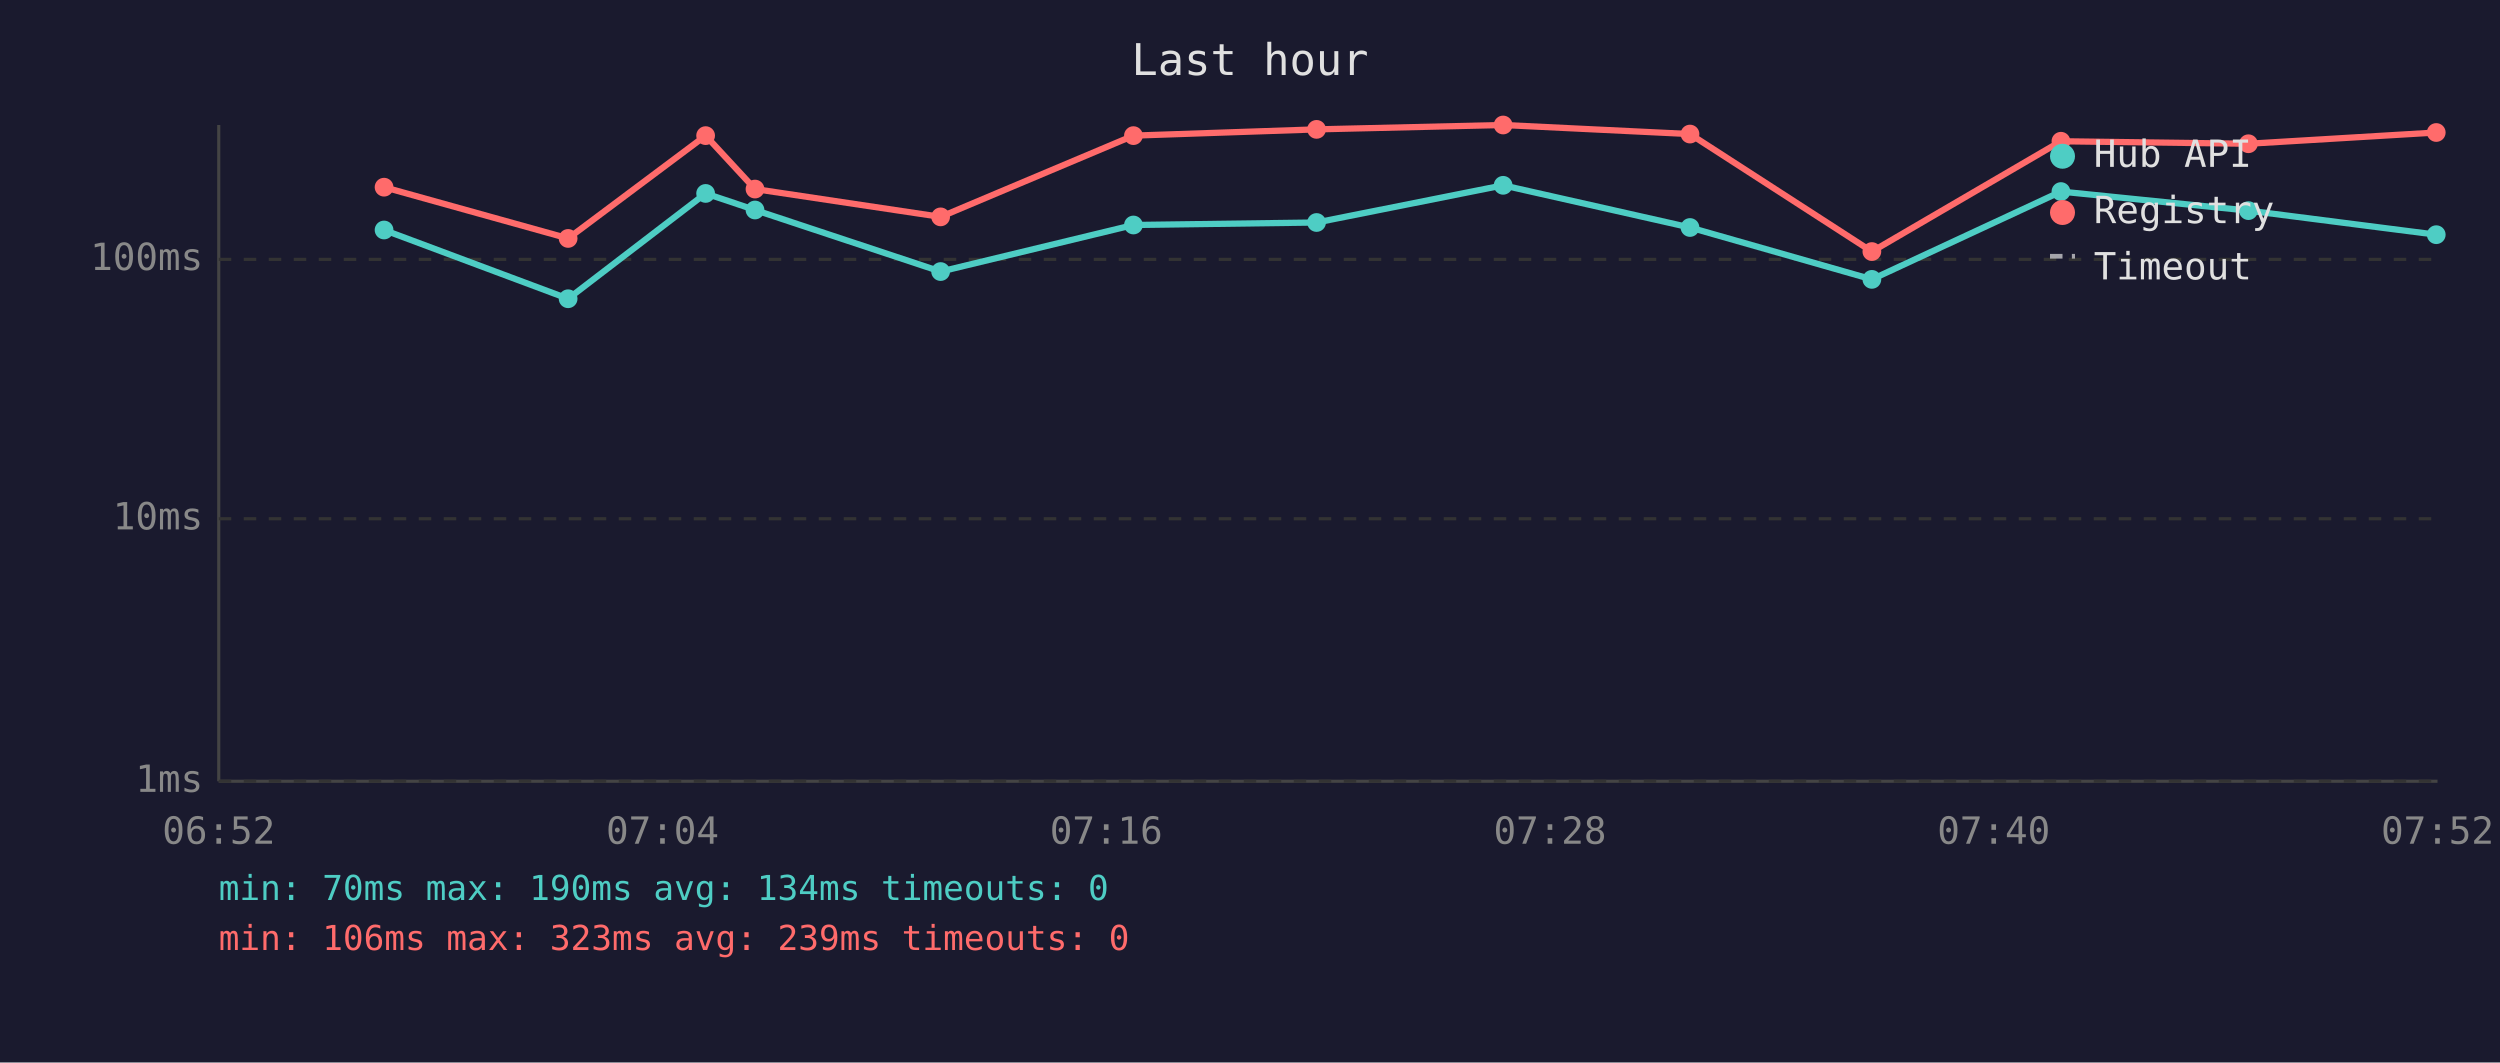
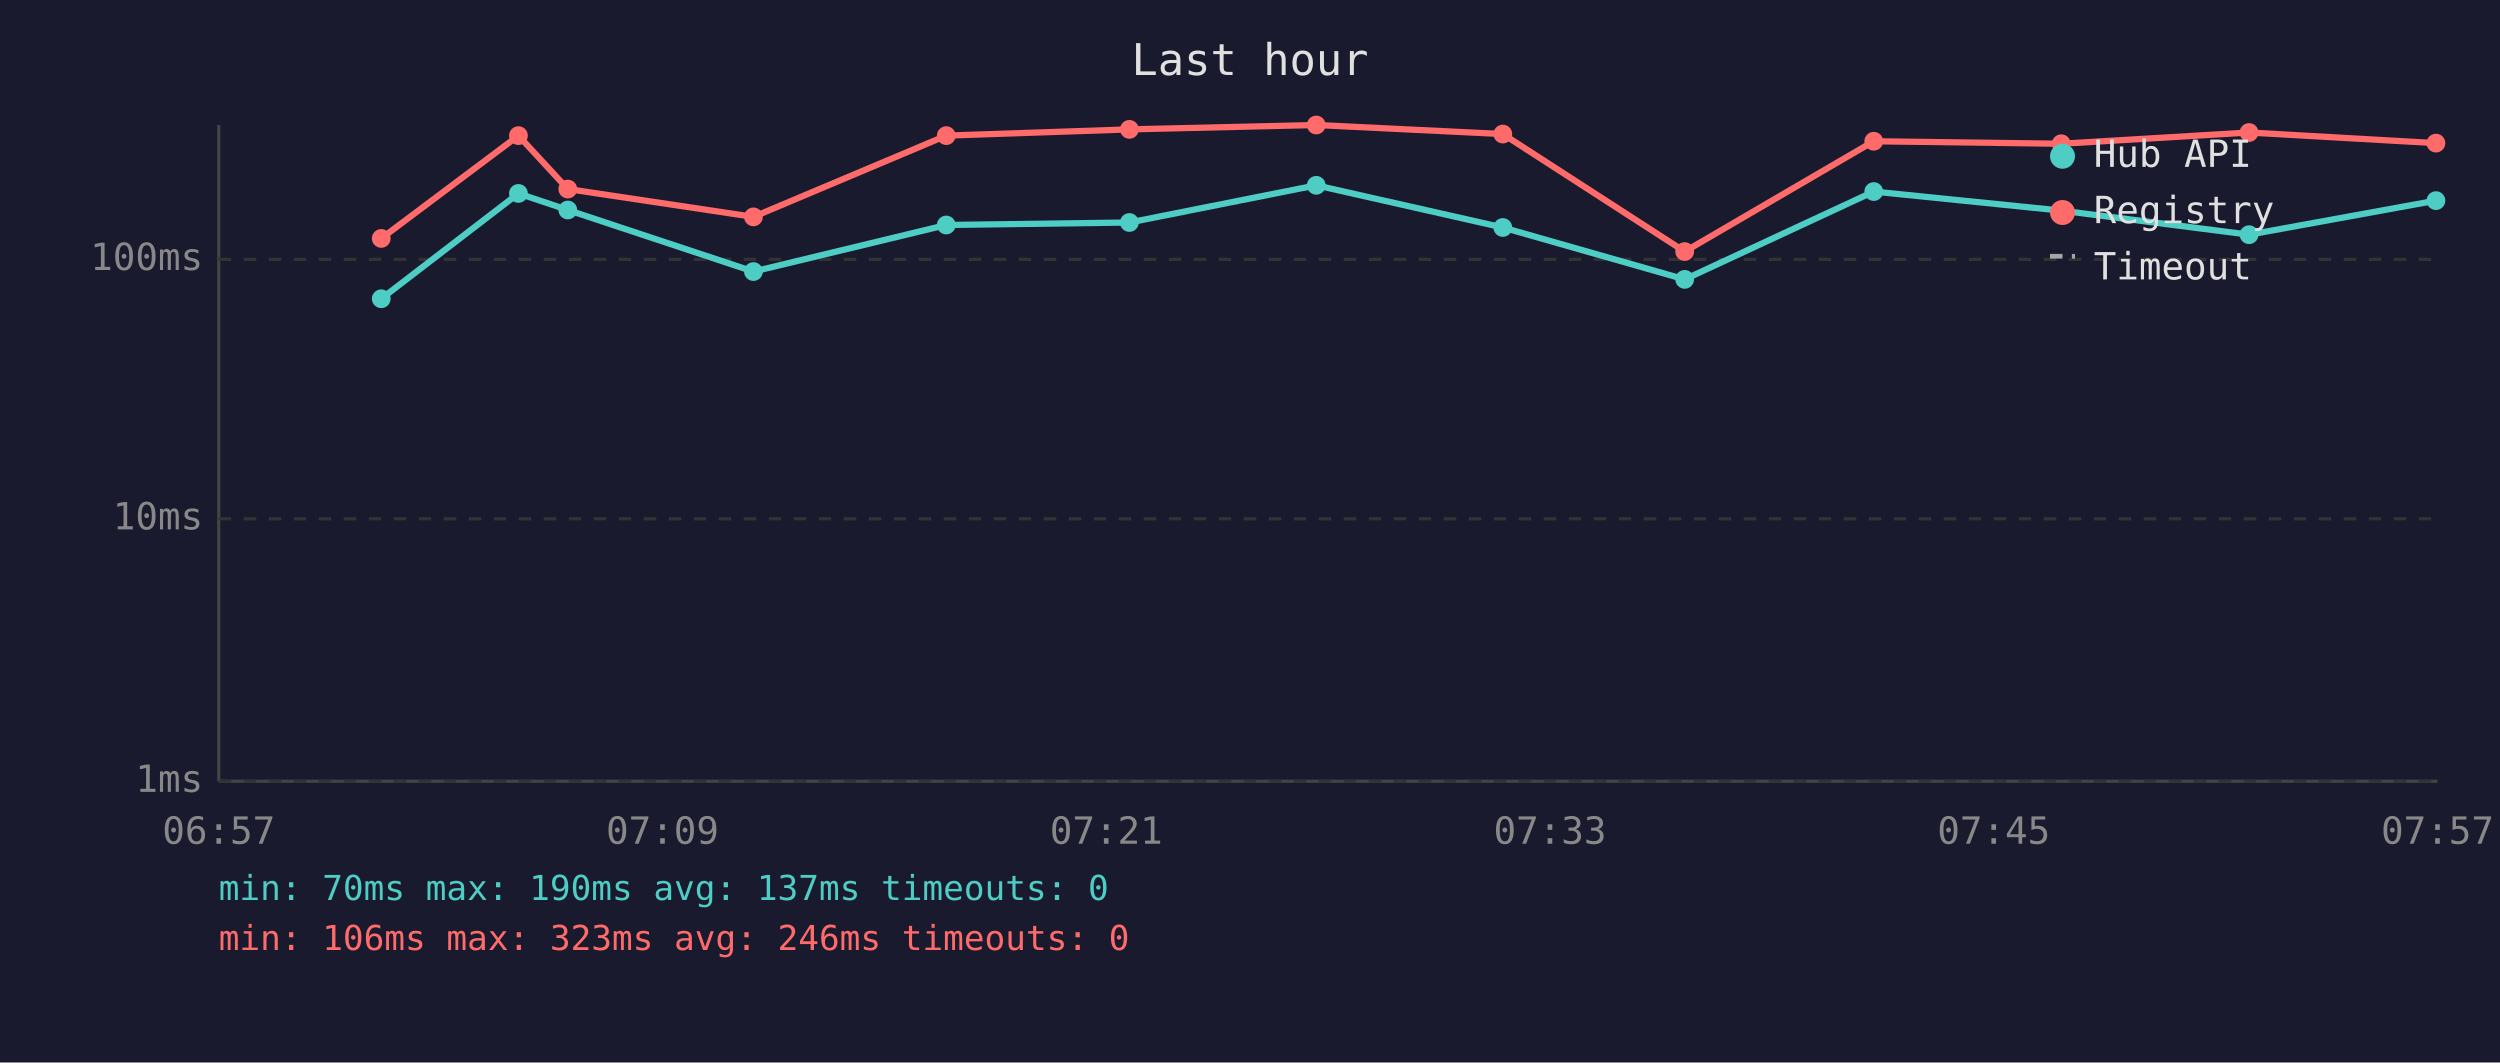
<svg xmlns="http://www.w3.org/2000/svg" viewBox="0 0 800 340" font-family="monospace" font-size="12">
  <rect width="800" height="340" fill="#1a1a2e" />
  <text x="400" y="24" fill="#e0e0e0" font-size="14" text-anchor="middle">Last hour</text>
  <line x1="70" y1="40" x2="70" y2="250" stroke="#444" stroke-width="1" />
  <line x1="70" y1="250" x2="780" y2="250" stroke="#444" stroke-width="1" />
  <line x1="70" y1="250" x2="780" y2="250" stroke="#333" stroke-width="1" stroke-dasharray="4" />
  <text x="65" y="250" fill="#888" text-anchor="end" dominant-baseline="middle">1ms</text>
  <line x1="70" y1="166" x2="780" y2="166" stroke="#333" stroke-width="1" stroke-dasharray="4" />
  <text x="65" y="166" fill="#888" text-anchor="end" dominant-baseline="middle">10ms</text>
  <line x1="70" y1="83" x2="780" y2="83" stroke="#333" stroke-width="1" stroke-dasharray="4" />
  <text x="65" y="83" fill="#888" text-anchor="end" dominant-baseline="middle">100ms</text>
-   <text x="70" y="270" fill="#888" text-anchor="middle">06:52</text>
-   <text x="212" y="270" fill="#888" text-anchor="middle">07:04</text>
-   <text x="354" y="270" fill="#888" text-anchor="middle">07:16</text>
-   <text x="496" y="270" fill="#888" text-anchor="middle">07:28</text>
-   <text x="638" y="270" fill="#888" text-anchor="middle">07:40</text>
-   <text x="780" y="270" fill="#888" text-anchor="middle">07:52</text>
-   <polyline points="122.9,73.6 181.8,95.6 225.8,61.9 241.6,67.2 301.0,86.9 362.7,72.0 421.3,71.2 481.0,59.3 540.8,72.8 599.0,89.4 659.5,61.3 719.5,67.4 779.6,75.1" fill="none" stroke="#4ecdc4" stroke-width="2" opacity="1" />
-   <circle cx="122.9" cy="73.6" r="3" fill="#4ecdc4" />
-   <circle cx="181.8" cy="95.6" r="3" fill="#4ecdc4" />
-   <circle cx="225.8" cy="61.9" r="3" fill="#4ecdc4" />
-   <circle cx="241.6" cy="67.2" r="3" fill="#4ecdc4" />
-   <circle cx="301.0" cy="86.9" r="3" fill="#4ecdc4" />
-   <circle cx="362.7" cy="72.0" r="3" fill="#4ecdc4" />
-   <circle cx="421.3" cy="71.2" r="3" fill="#4ecdc4" />
-   <circle cx="481.0" cy="59.3" r="3" fill="#4ecdc4" />
-   <circle cx="540.8" cy="72.8" r="3" fill="#4ecdc4" />
-   <circle cx="599.0" cy="89.4" r="3" fill="#4ecdc4" />
-   <circle cx="659.5" cy="61.3" r="3" fill="#4ecdc4" />
-   <circle cx="719.5" cy="67.4" r="3" fill="#4ecdc4" />
-   <circle cx="779.6" cy="75.1" r="3" fill="#4ecdc4" />
-   <polyline points="122.9,59.9 181.8,76.3 225.8,43.4 241.6,60.5 301.0,69.4 362.7,43.4 421.3,41.4 481.0,40.0 540.8,42.9 599.0,80.5 659.5,45.2 719.5,46.0 779.6,42.4" fill="none" stroke="#ff6b6b" stroke-width="2" opacity="1" />
-   <circle cx="122.9" cy="59.9" r="3" fill="#ff6b6b" />
-   <circle cx="181.8" cy="76.3" r="3" fill="#ff6b6b" />
-   <circle cx="225.8" cy="43.4" r="3" fill="#ff6b6b" />
-   <circle cx="241.6" cy="60.5" r="3" fill="#ff6b6b" />
-   <circle cx="301.0" cy="69.4" r="3" fill="#ff6b6b" />
-   <circle cx="362.7" cy="43.4" r="3" fill="#ff6b6b" />
-   <circle cx="421.3" cy="41.4" r="3" fill="#ff6b6b" />
-   <circle cx="481.0" cy="40.0" r="3" fill="#ff6b6b" />
-   <circle cx="540.8" cy="42.9" r="3" fill="#ff6b6b" />
-   <circle cx="599.0" cy="80.5" r="3" fill="#ff6b6b" />
-   <circle cx="659.5" cy="45.2" r="3" fill="#ff6b6b" />
-   <circle cx="719.5" cy="46.0" r="3" fill="#ff6b6b" />
-   <circle cx="779.6" cy="42.4" r="3" fill="#ff6b6b" />
+   <text x="70" y="270" fill="#888" text-anchor="middle">06:57</text>
+   <text x="212" y="270" fill="#888" text-anchor="middle">07:09</text>
+   <text x="354" y="270" fill="#888" text-anchor="middle">07:21</text>
+   <text x="496" y="270" fill="#888" text-anchor="middle">07:33</text>
+   <text x="638" y="270" fill="#888" text-anchor="middle">07:45</text>
+   <text x="780" y="270" fill="#888" text-anchor="middle">07:57</text>
+   <polyline points="122.0,95.6 165.9,61.9 181.7,67.2 241.1,86.9 302.8,72.0 361.4,71.2 421.2,59.3 480.9,72.8 539.1,89.4 599.6,61.3 659.6,67.4 719.7,75.1 779.5,64.2" fill="none" stroke="#4ecdc4" stroke-width="2" opacity="1" />
+   <circle cx="122.0" cy="95.6" r="3" fill="#4ecdc4" />
+   <circle cx="165.9" cy="61.9" r="3" fill="#4ecdc4" />
+   <circle cx="181.7" cy="67.2" r="3" fill="#4ecdc4" />
+   <circle cx="241.1" cy="86.9" r="3" fill="#4ecdc4" />
+   <circle cx="302.8" cy="72.0" r="3" fill="#4ecdc4" />
+   <circle cx="361.4" cy="71.2" r="3" fill="#4ecdc4" />
+   <circle cx="421.2" cy="59.3" r="3" fill="#4ecdc4" />
+   <circle cx="480.9" cy="72.8" r="3" fill="#4ecdc4" />
+   <circle cx="539.1" cy="89.4" r="3" fill="#4ecdc4" />
+   <circle cx="599.6" cy="61.3" r="3" fill="#4ecdc4" />
+   <circle cx="659.6" cy="67.4" r="3" fill="#4ecdc4" />
+   <circle cx="719.7" cy="75.1" r="3" fill="#4ecdc4" />
+   <circle cx="779.5" cy="64.2" r="3" fill="#4ecdc4" />
+   <polyline points="122.0,76.3 165.9,43.4 181.7,60.5 241.1,69.4 302.8,43.4 361.4,41.4 421.2,40.0 480.9,42.9 539.1,80.5 599.6,45.2 659.6,46.0 719.7,42.4 779.5,45.8" fill="none" stroke="#ff6b6b" stroke-width="2" opacity="1" />
+   <circle cx="122.0" cy="76.3" r="3" fill="#ff6b6b" />
+   <circle cx="165.9" cy="43.4" r="3" fill="#ff6b6b" />
+   <circle cx="181.7" cy="60.5" r="3" fill="#ff6b6b" />
+   <circle cx="241.1" cy="69.4" r="3" fill="#ff6b6b" />
+   <circle cx="302.8" cy="43.4" r="3" fill="#ff6b6b" />
+   <circle cx="361.4" cy="41.4" r="3" fill="#ff6b6b" />
+   <circle cx="421.2" cy="40.0" r="3" fill="#ff6b6b" />
+   <circle cx="480.9" cy="42.9" r="3" fill="#ff6b6b" />
+   <circle cx="539.1" cy="80.5" r="3" fill="#ff6b6b" />
+   <circle cx="599.6" cy="45.2" r="3" fill="#ff6b6b" />
+   <circle cx="659.6" cy="46.0" r="3" fill="#ff6b6b" />
+   <circle cx="719.7" cy="42.4" r="3" fill="#ff6b6b" />
+   <circle cx="779.5" cy="45.8" r="3" fill="#ff6b6b" />
  <circle cx="660" cy="50" r="4" fill="#4ecdc4" />
  <text x="670" y="50" fill="#e0e0e0" dominant-baseline="middle">Hub API</text>
  <circle cx="660" cy="68" r="4" fill="#ff6b6b" />
  <text x="670" y="68" fill="#e0e0e0" dominant-baseline="middle">Registry</text>
  <line x1="656" y1="82" x2="664" y2="82" stroke="#e0e0e0" stroke-width="1.5" stroke-dasharray="4,3" opacity="0.7" />
  <text x="670" y="86" fill="#e0e0e0" dominant-baseline="middle">Timeout</text>
-   <text x="70" y="288" fill="#4ecdc4" font-size="11">min: 70ms  max: 190ms  avg: 134ms  timeouts: 0</text>
-   <text x="70" y="304" fill="#ff6b6b" font-size="11">min: 106ms  max: 323ms  avg: 239ms  timeouts: 0</text>
+   <text x="70" y="288" fill="#4ecdc4" font-size="11">min: 70ms  max: 190ms  avg: 137ms  timeouts: 0</text>
+   <text x="70" y="304" fill="#ff6b6b" font-size="11">min: 106ms  max: 323ms  avg: 246ms  timeouts: 0</text>
</svg>
